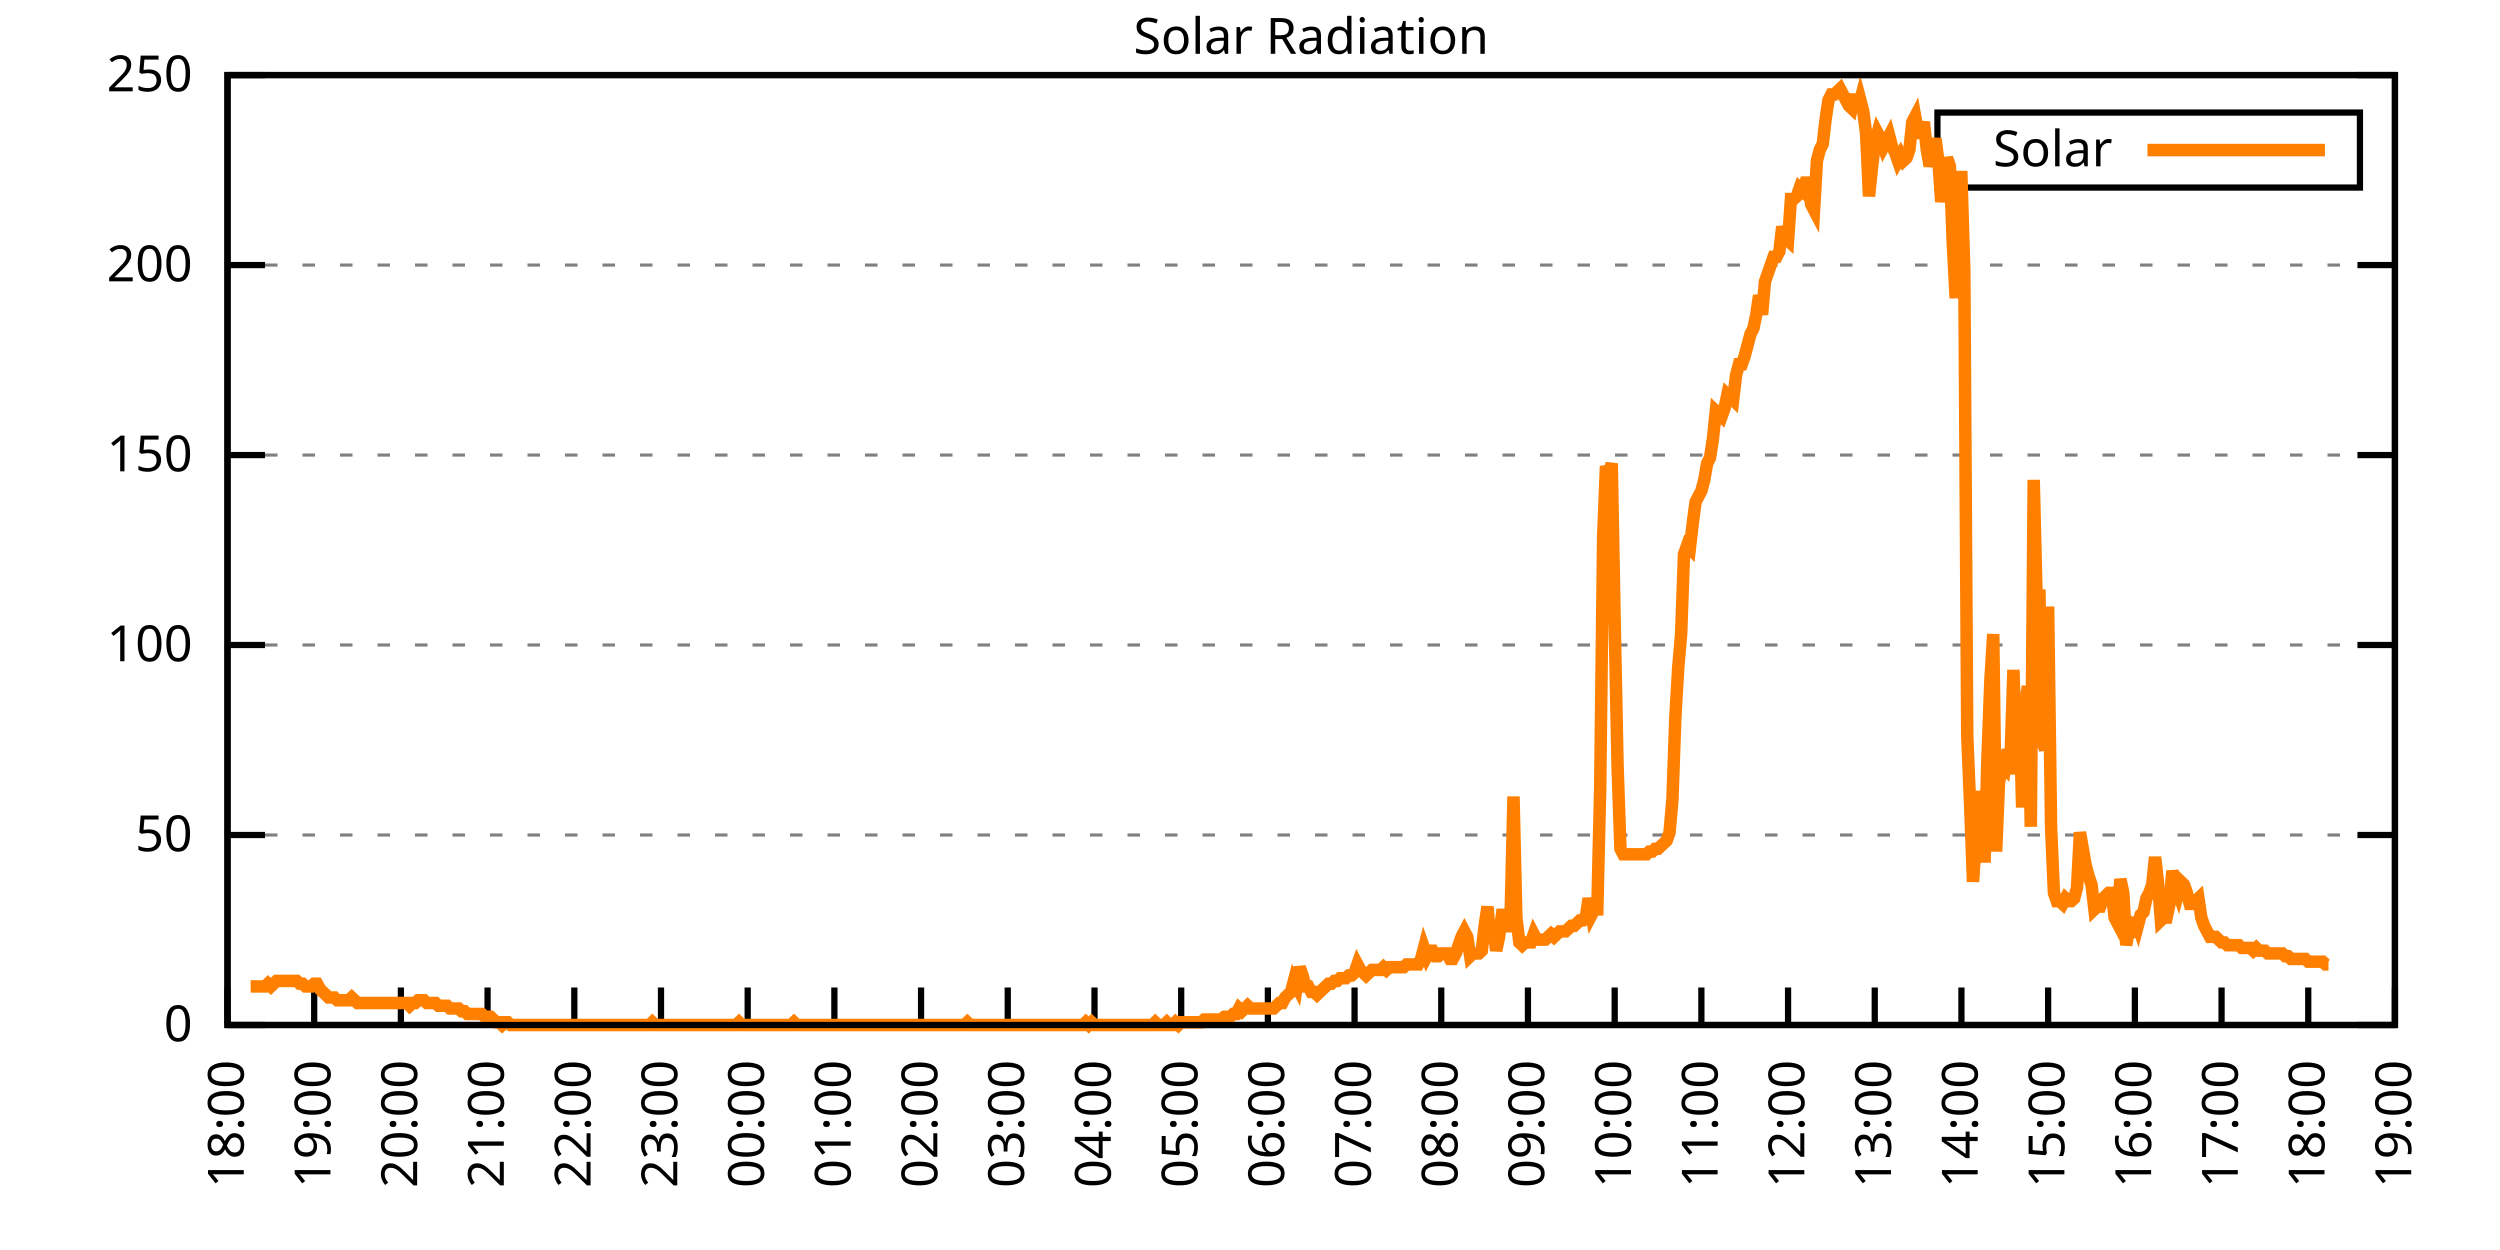
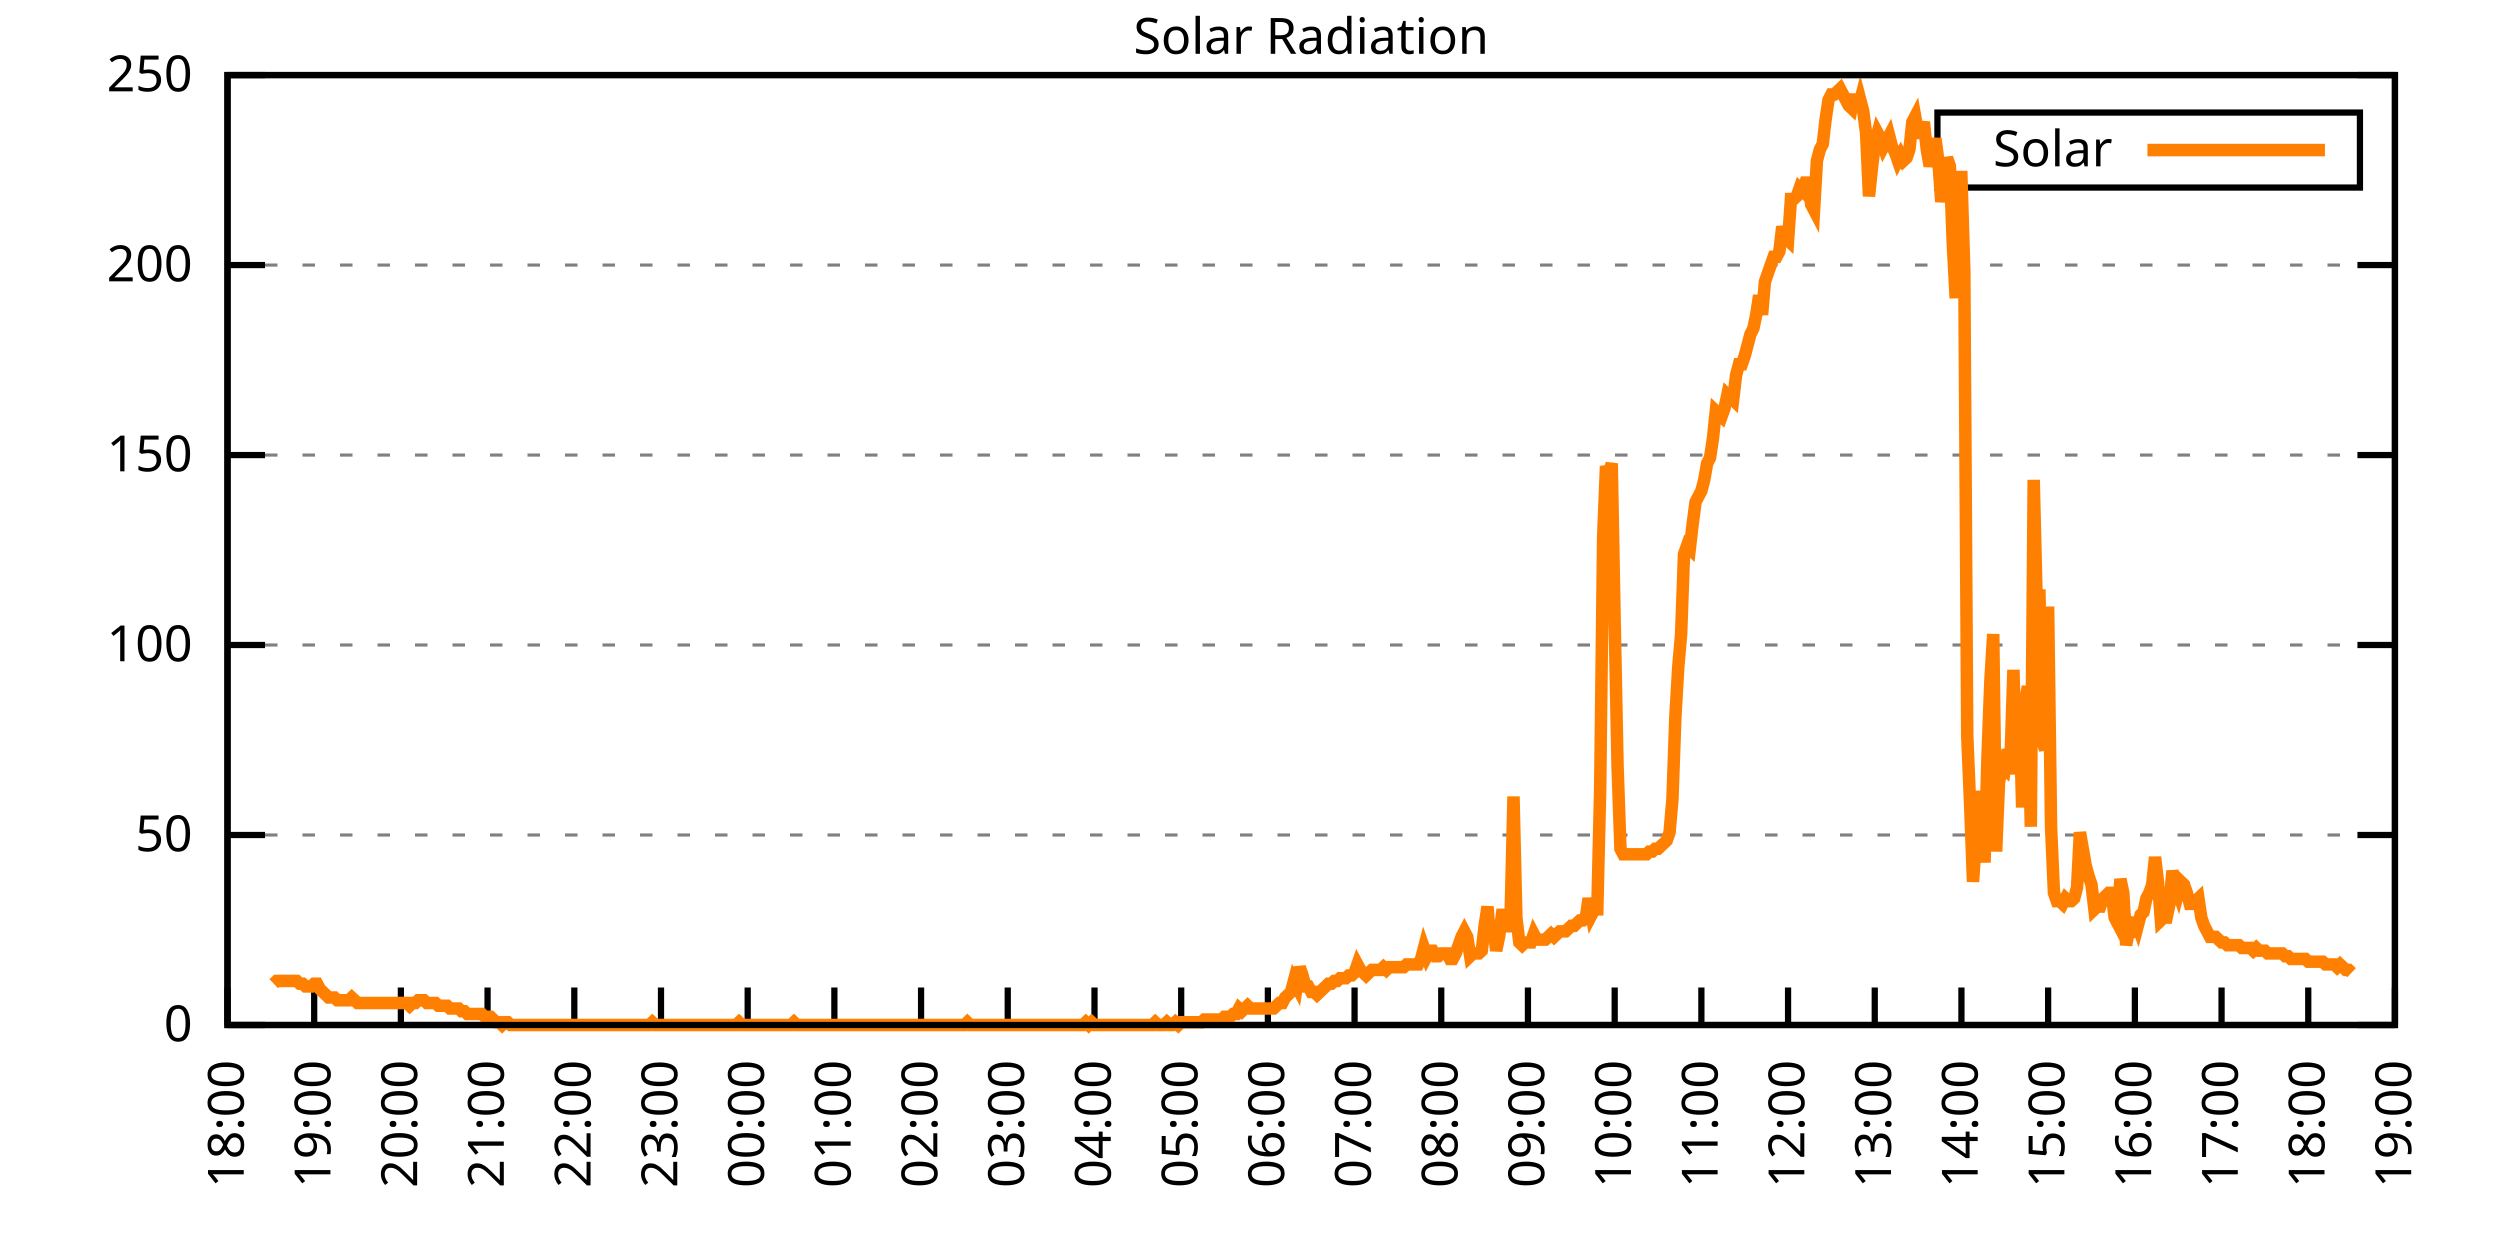
<svg xmlns="http://www.w3.org/2000/svg" xmlns:xlink="http://www.w3.org/1999/xlink" width="400" height="200" viewBox="0 0 400 200">
  <g id="gnuplot_canvas">
    <rect x="0" y="0" width="400" height="200" fill="none" />
    <defs>
      <circle id="gpDot" r="0.5" stroke-width="0.5" stroke="currentColor" />
      <path id="gpPt0" stroke-width="0.333" stroke="currentColor" d="M-1,0 h2 M0,-1 v2" />
      <path id="gpPt1" stroke-width="0.333" stroke="currentColor" d="M-1,-1 L1,1 M1,-1 L-1,1" />
      <path id="gpPt2" stroke-width="0.333" stroke="currentColor" d="M-1,0 L1,0 M0,-1 L0,1 M-1,-1 L1,1 M-1,1 L1,-1" />
      <rect id="gpPt3" stroke-width="0.333" stroke="currentColor" x="-1" y="-1" width="2" height="2" />
      <rect id="gpPt4" stroke-width="0.333" stroke="currentColor" fill="currentColor" x="-1" y="-1" width="2" height="2" />
      <circle id="gpPt5" stroke-width="0.333" stroke="currentColor" cx="0" cy="0" r="1" />
      <use xlink:href="#gpPt5" id="gpPt6" fill="currentColor" stroke="none" />
      <path id="gpPt7" stroke-width="0.333" stroke="currentColor" d="M0,-1.33 L-1.33,0.67 L1.33,0.67 z" />
      <use xlink:href="#gpPt7" id="gpPt8" fill="currentColor" stroke="none" />
      <use xlink:href="#gpPt7" id="gpPt9" stroke="currentColor" transform="rotate(180)" />
      <use xlink:href="#gpPt9" id="gpPt10" fill="currentColor" stroke="none" />
      <use xlink:href="#gpPt3" id="gpPt11" stroke="currentColor" transform="rotate(45)" />
      <use xlink:href="#gpPt11" id="gpPt12" fill="currentColor" stroke="none" />
      <path id="gpPt13" stroke-width="0.333" stroke="currentColor" d="M0,1.330 L1.265,0.411 L0.782,-1.067 L-0.782,-1.076 L-1.265,0.411 z" />
      <use xlink:href="#gpPt13" id="gpPt14" fill="currentColor" stroke="none" />
      <filter id="textbox" filterUnits="objectBoundingBox" x="0" y="0" height="1" width="1">
        <feFlood flood-color="white" flood-opacity="1" result="bgnd" />
        <feComposite in="SourceGraphic" in2="bgnd" operator="atop" />
      </filter>
      <filter id="greybox" filterUnits="objectBoundingBox" x="0" y="0" height="1" width="1">
        <feFlood flood-color="lightgrey" flood-opacity="1" result="grey" />
        <feComposite in="SourceGraphic" in2="grey" operator="atop" />
      </filter>
    </defs>
    <g fill="none" color="white" stroke="currentColor" stroke-width="1.00" stroke-linecap="butt" stroke-linejoin="miter">
</g>
    <g fill="none" color="black" stroke="currentColor" stroke-width="1.00" stroke-linecap="butt" stroke-linejoin="miter">
      <g stroke="none" shape-rendering="crispEdges">
        <polygon fill="rgb(255, 255, 255)" points="36.40,164.00 383.18,164.00 383.18,12.02 36.40,12.02 " />
      </g>
    </g>
    <g fill="none" color="black" stroke="currentColor" stroke-width="1.00" stroke-linecap="butt" stroke-linejoin="miter">
</g>
    <g fill="none" color="black" stroke="black" stroke-width="0.50" stroke-linecap="butt" stroke-linejoin="miter">
</g>
    <g fill="none" color="gray" stroke="currentColor" stroke-width="0.50" stroke-linecap="butt" stroke-linejoin="miter">
      <path stroke="gray" stroke-dasharray="2,4" class="gridline" d="M36.40,164.00 L383.19,164.00  " />
    </g>
    <g fill="none" color="gray" stroke="gray" stroke-width="1.00" stroke-linecap="butt" stroke-linejoin="miter">
</g>
    <g fill="none" color="black" stroke="currentColor" stroke-width="1.00" stroke-linecap="butt" stroke-linejoin="miter">
      <path stroke="black" d="M36.40,164.00 L42.40,164.00 M383.19,164.00 L377.19,164.00  " />
      <g transform="translate(30.80,166.60)" stroke="none" fill="black" font-family="Sans" font-size="8.00" text-anchor="end">
        <text>
          <tspan font-family="Sans"> 0</tspan>
        </text>
      </g>
    </g>
    <g fill="none" color="black" stroke="currentColor" stroke-width="1.00" stroke-linecap="butt" stroke-linejoin="miter">
</g>
    <g fill="none" color="black" stroke="black" stroke-width="0.50" stroke-linecap="butt" stroke-linejoin="miter">
</g>
    <g fill="none" color="gray" stroke="currentColor" stroke-width="0.50" stroke-linecap="butt" stroke-linejoin="miter">
      <path stroke="gray" stroke-dasharray="2,4" class="gridline" d="M36.40,133.60 L383.19,133.60  " />
    </g>
    <g fill="none" color="gray" stroke="gray" stroke-width="1.00" stroke-linecap="butt" stroke-linejoin="miter">
</g>
    <g fill="none" color="black" stroke="currentColor" stroke-width="1.00" stroke-linecap="butt" stroke-linejoin="miter">
      <path stroke="black" d="M36.40,133.60 L42.40,133.60 M383.19,133.60 L377.19,133.60  " />
      <g transform="translate(30.80,136.20)" stroke="none" fill="black" font-family="Sans" font-size="8.00" text-anchor="end">
        <text>
          <tspan font-family="Sans"> 50</tspan>
        </text>
      </g>
    </g>
    <g fill="none" color="black" stroke="currentColor" stroke-width="1.00" stroke-linecap="butt" stroke-linejoin="miter">
</g>
    <g fill="none" color="black" stroke="black" stroke-width="0.50" stroke-linecap="butt" stroke-linejoin="miter">
</g>
    <g fill="none" color="gray" stroke="currentColor" stroke-width="0.50" stroke-linecap="butt" stroke-linejoin="miter">
      <path stroke="gray" stroke-dasharray="2,4" class="gridline" d="M36.40,103.20 L383.19,103.20  " />
    </g>
    <g fill="none" color="gray" stroke="gray" stroke-width="1.00" stroke-linecap="butt" stroke-linejoin="miter">
</g>
    <g fill="none" color="black" stroke="currentColor" stroke-width="1.00" stroke-linecap="butt" stroke-linejoin="miter">
      <path stroke="black" d="M36.40,103.20 L42.40,103.20 M383.19,103.20 L377.19,103.20  " />
      <g transform="translate(30.80,105.80)" stroke="none" fill="black" font-family="Sans" font-size="8.00" text-anchor="end">
        <text>
          <tspan font-family="Sans"> 100</tspan>
        </text>
      </g>
    </g>
    <g fill="none" color="black" stroke="currentColor" stroke-width="1.00" stroke-linecap="butt" stroke-linejoin="miter">
</g>
    <g fill="none" color="black" stroke="black" stroke-width="0.50" stroke-linecap="butt" stroke-linejoin="miter">
</g>
    <g fill="none" color="gray" stroke="currentColor" stroke-width="0.50" stroke-linecap="butt" stroke-linejoin="miter">
      <path stroke="gray" stroke-dasharray="2,4" class="gridline" d="M36.40,72.81 L383.19,72.81  " />
    </g>
    <g fill="none" color="gray" stroke="gray" stroke-width="1.00" stroke-linecap="butt" stroke-linejoin="miter">
</g>
    <g fill="none" color="black" stroke="currentColor" stroke-width="1.00" stroke-linecap="butt" stroke-linejoin="miter">
      <path stroke="black" d="M36.40,72.81 L42.40,72.81 M383.19,72.81 L377.19,72.81  " />
      <g transform="translate(30.80,75.41)" stroke="none" fill="black" font-family="Sans" font-size="8.00" text-anchor="end">
        <text>
          <tspan font-family="Sans"> 150</tspan>
        </text>
      </g>
    </g>
    <g fill="none" color="black" stroke="currentColor" stroke-width="1.00" stroke-linecap="butt" stroke-linejoin="miter">
</g>
    <g fill="none" color="black" stroke="black" stroke-width="0.50" stroke-linecap="butt" stroke-linejoin="miter">
</g>
    <g fill="none" color="gray" stroke="currentColor" stroke-width="0.50" stroke-linecap="butt" stroke-linejoin="miter">
      <path stroke="gray" stroke-dasharray="2,4" class="gridline" d="M36.40,42.41 L383.19,42.41  " />
    </g>
    <g fill="none" color="gray" stroke="gray" stroke-width="1.00" stroke-linecap="butt" stroke-linejoin="miter">
</g>
    <g fill="none" color="black" stroke="currentColor" stroke-width="1.00" stroke-linecap="butt" stroke-linejoin="miter">
      <path stroke="black" d="M36.40,42.41 L42.40,42.41 M383.19,42.41 L377.19,42.41  " />
      <g transform="translate(30.80,45.01)" stroke="none" fill="black" font-family="Sans" font-size="8.00" text-anchor="end">
        <text>
          <tspan font-family="Sans"> 200</tspan>
        </text>
      </g>
    </g>
    <g fill="none" color="black" stroke="currentColor" stroke-width="1.00" stroke-linecap="butt" stroke-linejoin="miter">
</g>
    <g fill="none" color="black" stroke="black" stroke-width="0.50" stroke-linecap="butt" stroke-linejoin="miter">
</g>
    <g fill="none" color="gray" stroke="currentColor" stroke-width="0.50" stroke-linecap="butt" stroke-linejoin="miter">
      <path stroke="gray" stroke-dasharray="2,4" class="gridline" d="M36.40,12.01 L383.19,12.01  " />
    </g>
    <g fill="none" color="gray" stroke="gray" stroke-width="1.00" stroke-linecap="butt" stroke-linejoin="miter">
</g>
    <g fill="none" color="black" stroke="currentColor" stroke-width="1.00" stroke-linecap="butt" stroke-linejoin="miter">
      <path stroke="black" d="M36.40,12.01 L42.40,12.01 M383.19,12.01 L377.19,12.01  " />
      <g transform="translate(30.80,14.61)" stroke="none" fill="black" font-family="Sans" font-size="8.00" text-anchor="end">
        <text>
          <tspan font-family="Sans"> 250</tspan>
        </text>
      </g>
    </g>
    <g fill="none" color="black" stroke="currentColor" stroke-width="1.00" stroke-linecap="butt" stroke-linejoin="miter">
      <path stroke="black" d="M36.40,164.00 L36.40,158.00  " />
      <g transform="translate(39.00,169.60) rotate(270.00)" stroke="none" fill="black" font-family="Sans" font-size="8.00" text-anchor="end">
        <text>
          <tspan font-family="Sans">18:00</tspan>
        </text>
      </g>
    </g>
    <g fill="none" color="black" stroke="currentColor" stroke-width="1.00" stroke-linecap="butt" stroke-linejoin="miter">
      <path stroke="black" d="M50.27,164.00 L50.27,158.00  " />
      <g transform="translate(52.87,169.60) rotate(270.00)" stroke="none" fill="black" font-family="Sans" font-size="8.00" text-anchor="end">
        <text>
          <tspan font-family="Sans">19:00</tspan>
        </text>
      </g>
    </g>
    <g fill="none" color="black" stroke="currentColor" stroke-width="1.00" stroke-linecap="butt" stroke-linejoin="miter">
      <path stroke="black" d="M64.14,164.00 L64.14,158.00  " />
      <g transform="translate(66.74,169.60) rotate(270.00)" stroke="none" fill="black" font-family="Sans" font-size="8.00" text-anchor="end">
        <text>
          <tspan font-family="Sans">20:00</tspan>
        </text>
      </g>
    </g>
    <g fill="none" color="black" stroke="currentColor" stroke-width="1.00" stroke-linecap="butt" stroke-linejoin="miter">
      <path stroke="black" d="M78.01,164.00 L78.01,158.00  " />
      <g transform="translate(80.61,169.60) rotate(270.00)" stroke="none" fill="black" font-family="Sans" font-size="8.00" text-anchor="end">
        <text>
          <tspan font-family="Sans">21:00</tspan>
        </text>
      </g>
    </g>
    <g fill="none" color="black" stroke="currentColor" stroke-width="1.00" stroke-linecap="butt" stroke-linejoin="miter">
      <path stroke="black" d="M91.89,164.00 L91.89,158.00  " />
      <g transform="translate(94.49,169.60) rotate(270.00)" stroke="none" fill="black" font-family="Sans" font-size="8.00" text-anchor="end">
        <text>
          <tspan font-family="Sans">22:00</tspan>
        </text>
      </g>
    </g>
    <g fill="none" color="black" stroke="currentColor" stroke-width="1.00" stroke-linecap="butt" stroke-linejoin="miter">
      <path stroke="black" d="M105.76,164.00 L105.76,158.00  " />
      <g transform="translate(108.36,169.60) rotate(270.00)" stroke="none" fill="black" font-family="Sans" font-size="8.00" text-anchor="end">
        <text>
          <tspan font-family="Sans">23:00</tspan>
        </text>
      </g>
    </g>
    <g fill="none" color="black" stroke="currentColor" stroke-width="1.00" stroke-linecap="butt" stroke-linejoin="miter">
      <path stroke="black" d="M119.63,164.00 L119.63,158.00  " />
      <g transform="translate(122.23,169.60) rotate(270.00)" stroke="none" fill="black" font-family="Sans" font-size="8.00" text-anchor="end">
        <text>
          <tspan font-family="Sans">00:00</tspan>
        </text>
      </g>
    </g>
    <g fill="none" color="black" stroke="currentColor" stroke-width="1.00" stroke-linecap="butt" stroke-linejoin="miter">
      <path stroke="black" d="M133.50,164.00 L133.50,158.00  " />
      <g transform="translate(136.10,169.60) rotate(270.00)" stroke="none" fill="black" font-family="Sans" font-size="8.00" text-anchor="end">
        <text>
          <tspan font-family="Sans">01:00</tspan>
        </text>
      </g>
    </g>
    <g fill="none" color="black" stroke="currentColor" stroke-width="1.00" stroke-linecap="butt" stroke-linejoin="miter">
      <path stroke="black" d="M147.37,164.00 L147.37,158.00  " />
      <g transform="translate(149.97,169.60) rotate(270.00)" stroke="none" fill="black" font-family="Sans" font-size="8.00" text-anchor="end">
        <text>
          <tspan font-family="Sans">02:00</tspan>
        </text>
      </g>
    </g>
    <g fill="none" color="black" stroke="currentColor" stroke-width="1.00" stroke-linecap="butt" stroke-linejoin="miter">
      <path stroke="black" d="M161.24,164.00 L161.24,158.00  " />
      <g transform="translate(163.84,169.60) rotate(270.00)" stroke="none" fill="black" font-family="Sans" font-size="8.00" text-anchor="end">
        <text>
          <tspan font-family="Sans">03:00</tspan>
        </text>
      </g>
    </g>
    <g fill="none" color="black" stroke="currentColor" stroke-width="1.00" stroke-linecap="butt" stroke-linejoin="miter">
      <path stroke="black" d="M175.12,164.00 L175.12,158.00  " />
      <g transform="translate(177.72,169.60) rotate(270.00)" stroke="none" fill="black" font-family="Sans" font-size="8.00" text-anchor="end">
        <text>
          <tspan font-family="Sans">04:00</tspan>
        </text>
      </g>
    </g>
    <g fill="none" color="black" stroke="currentColor" stroke-width="1.00" stroke-linecap="butt" stroke-linejoin="miter">
      <path stroke="black" d="M188.99,164.00 L188.99,158.00  " />
      <g transform="translate(191.59,169.60) rotate(270.00)" stroke="none" fill="black" font-family="Sans" font-size="8.00" text-anchor="end">
        <text>
          <tspan font-family="Sans">05:00</tspan>
        </text>
      </g>
    </g>
    <g fill="none" color="black" stroke="currentColor" stroke-width="1.00" stroke-linecap="butt" stroke-linejoin="miter">
      <path stroke="black" d="M202.86,164.00 L202.86,158.00  " />
      <g transform="translate(205.46,169.60) rotate(270.00)" stroke="none" fill="black" font-family="Sans" font-size="8.00" text-anchor="end">
        <text>
          <tspan font-family="Sans">06:00</tspan>
        </text>
      </g>
    </g>
    <g fill="none" color="black" stroke="currentColor" stroke-width="1.00" stroke-linecap="butt" stroke-linejoin="miter">
      <path stroke="black" d="M216.73,164.00 L216.73,158.00  " />
      <g transform="translate(219.33,169.60) rotate(270.00)" stroke="none" fill="black" font-family="Sans" font-size="8.00" text-anchor="end">
        <text>
          <tspan font-family="Sans">07:00</tspan>
        </text>
      </g>
    </g>
    <g fill="none" color="black" stroke="currentColor" stroke-width="1.00" stroke-linecap="butt" stroke-linejoin="miter">
      <path stroke="black" d="M230.60,164.00 L230.60,158.00  " />
      <g transform="translate(233.20,169.60) rotate(270.00)" stroke="none" fill="black" font-family="Sans" font-size="8.00" text-anchor="end">
        <text>
          <tspan font-family="Sans">08:00</tspan>
        </text>
      </g>
    </g>
    <g fill="none" color="black" stroke="currentColor" stroke-width="1.00" stroke-linecap="butt" stroke-linejoin="miter">
      <path stroke="black" d="M244.47,164.00 L244.47,158.00  " />
      <g transform="translate(247.07,169.60) rotate(270.00)" stroke="none" fill="black" font-family="Sans" font-size="8.00" text-anchor="end">
        <text>
          <tspan font-family="Sans">09:00</tspan>
        </text>
      </g>
    </g>
    <g fill="none" color="black" stroke="currentColor" stroke-width="1.00" stroke-linecap="butt" stroke-linejoin="miter">
      <path stroke="black" d="M258.35,164.00 L258.35,158.00  " />
      <g transform="translate(260.95,169.60) rotate(270.00)" stroke="none" fill="black" font-family="Sans" font-size="8.00" text-anchor="end">
        <text>
          <tspan font-family="Sans">10:00</tspan>
        </text>
      </g>
    </g>
    <g fill="none" color="black" stroke="currentColor" stroke-width="1.00" stroke-linecap="butt" stroke-linejoin="miter">
      <path stroke="black" d="M272.22,164.00 L272.22,158.00  " />
      <g transform="translate(274.82,169.60) rotate(270.00)" stroke="none" fill="black" font-family="Sans" font-size="8.00" text-anchor="end">
        <text>
          <tspan font-family="Sans">11:00</tspan>
        </text>
      </g>
    </g>
    <g fill="none" color="black" stroke="currentColor" stroke-width="1.00" stroke-linecap="butt" stroke-linejoin="miter">
      <path stroke="black" d="M286.09,164.00 L286.09,158.00  " />
      <g transform="translate(288.69,169.60) rotate(270.00)" stroke="none" fill="black" font-family="Sans" font-size="8.00" text-anchor="end">
        <text>
          <tspan font-family="Sans">12:00</tspan>
        </text>
      </g>
    </g>
    <g fill="none" color="black" stroke="currentColor" stroke-width="1.00" stroke-linecap="butt" stroke-linejoin="miter">
      <path stroke="black" d="M299.96,164.00 L299.96,158.00  " />
      <g transform="translate(302.56,169.60) rotate(270.00)" stroke="none" fill="black" font-family="Sans" font-size="8.00" text-anchor="end">
        <text>
          <tspan font-family="Sans">13:00</tspan>
        </text>
      </g>
    </g>
    <g fill="none" color="black" stroke="currentColor" stroke-width="1.00" stroke-linecap="butt" stroke-linejoin="miter">
      <path stroke="black" d="M313.83,164.00 L313.83,158.00  " />
      <g transform="translate(316.43,169.60) rotate(270.00)" stroke="none" fill="black" font-family="Sans" font-size="8.00" text-anchor="end">
        <text>
          <tspan font-family="Sans">14:00</tspan>
        </text>
      </g>
    </g>
    <g fill="none" color="black" stroke="currentColor" stroke-width="1.00" stroke-linecap="butt" stroke-linejoin="miter">
      <path stroke="black" d="M327.70,164.00 L327.70,158.00  " />
      <g transform="translate(330.30,169.60) rotate(270.00)" stroke="none" fill="black" font-family="Sans" font-size="8.00" text-anchor="end">
        <text>
          <tspan font-family="Sans">15:00</tspan>
        </text>
      </g>
    </g>
    <g fill="none" color="black" stroke="currentColor" stroke-width="1.00" stroke-linecap="butt" stroke-linejoin="miter">
      <path stroke="black" d="M341.58,164.00 L341.58,158.00  " />
      <g transform="translate(344.18,169.60) rotate(270.00)" stroke="none" fill="black" font-family="Sans" font-size="8.00" text-anchor="end">
        <text>
          <tspan font-family="Sans">16:00</tspan>
        </text>
      </g>
    </g>
    <g fill="none" color="black" stroke="currentColor" stroke-width="1.00" stroke-linecap="butt" stroke-linejoin="miter">
      <path stroke="black" d="M355.45,164.00 L355.45,158.00  " />
      <g transform="translate(358.05,169.60) rotate(270.00)" stroke="none" fill="black" font-family="Sans" font-size="8.00" text-anchor="end">
        <text>
          <tspan font-family="Sans">17:00</tspan>
        </text>
      </g>
    </g>
    <g fill="none" color="black" stroke="currentColor" stroke-width="1.00" stroke-linecap="butt" stroke-linejoin="miter">
      <path stroke="black" d="M369.32,164.00 L369.32,158.00  " />
      <g transform="translate(371.92,169.60) rotate(270.00)" stroke="none" fill="black" font-family="Sans" font-size="8.00" text-anchor="end">
        <text>
          <tspan font-family="Sans">18:00</tspan>
        </text>
      </g>
    </g>
    <g fill="none" color="black" stroke="currentColor" stroke-width="1.00" stroke-linecap="butt" stroke-linejoin="miter">
      <path stroke="black" d="M383.19,164.00 L383.19,158.00  " />
      <g transform="translate(385.79,169.60) rotate(270.00)" stroke="none" fill="black" font-family="Sans" font-size="8.00" text-anchor="end">
        <text>
          <tspan font-family="Sans">19:00</tspan>
        </text>
      </g>
    </g>
    <g fill="none" color="black" stroke="currentColor" stroke-width="1.00" stroke-linecap="butt" stroke-linejoin="miter">
</g>
    <g fill="none" color="black" stroke="currentColor" stroke-width="1.00" stroke-linecap="butt" stroke-linejoin="miter">
      <path stroke="black" d="M36.40,12.01 L36.40,164.00 L383.19,164.00 L383.19,12.01 L36.40,12.01 Z  " />
    </g>
    <g fill="none" color="black" stroke="currentColor" stroke-width="1.00" stroke-linecap="butt" stroke-linejoin="miter">
</g>
    <g fill="none" color="black" stroke="currentColor" stroke-width="1.00" stroke-linecap="butt" stroke-linejoin="miter">
      <path stroke="black" d="M309.99,30.01 L309.99,18.01 L377.59,18.01 L377.59,30.01 L309.99,30.01 Z  " />
    </g>
    <g id="Solar_Radiation_plot_1">
      <g fill="none" color="white" stroke="black" stroke-width="2.00" stroke-linecap="butt" stroke-linejoin="miter">
</g>
      <g fill="none" color="black" stroke="currentColor" stroke-width="2.00" stroke-linecap="butt" stroke-linejoin="miter">
        <g transform="translate(337.99,26.61)" stroke="none" fill="black" font-family="Sans" font-size="8.00" text-anchor="end">
          <text>
            <tspan font-family="Sans">Solar</tspan>
          </text>
        </g>
      </g>
      <g fill="none" color="black" stroke="currentColor" stroke-width="2.00" stroke-linecap="butt" stroke-linejoin="miter">
-         <path stroke="rgb(255, 127,   0)" d="M343.59,24.01 L371.99,24.01 M40.10,157.83 L40.56,157.83 L41.02,157.83 L41.49,157.83 L41.95,157.83 L42.41,157.83   L42.87,157.39 L43.34,157.83 L43.80,157.39 L44.26,156.95 L44.72,156.95 L45.19,156.95 L45.65,156.95 L46.11,156.95   L46.57,156.95 L47.03,156.95 L47.50,156.95 L47.96,157.39 L48.42,157.39 L48.88,157.83 L49.35,157.83 L49.81,157.83   L50.27,157.39 L50.73,157.39 L51.20,158.27 L51.66,158.71 L52.12,159.15 L52.58,159.60 L53.05,159.60 L53.51,159.60   L53.97,160.04 L54.43,160.04 L54.90,160.04 L55.36,160.04 L55.82,160.04 L56.28,159.60 L56.75,160.04 L57.21,160.48   L57.67,160.48 L58.13,160.48 L58.59,160.48 L59.06,160.48 L59.52,160.48 L59.98,160.48 L60.44,160.48 L60.91,160.48   L61.37,160.48 L61.83,160.48 L62.29,160.48 L62.76,160.48 L63.22,160.48 L63.68,160.48 L64.14,160.48 L64.61,160.48   L65.07,160.48 L65.53,160.92 L65.99,160.48 L66.46,160.48 L66.92,160.04 L67.38,160.04 L67.84,160.04 L68.30,160.48   L68.77,160.48 L69.23,160.48 L69.69,160.48 L70.15,160.92 L70.62,160.92 L71.08,160.92 L71.54,160.92 L72.00,161.36   L72.47,161.36 L72.93,161.36 L73.39,161.36 L73.85,161.80 L74.32,161.80 L74.78,162.24 L75.24,162.24 L75.70,162.24   L76.17,162.24 L76.63,162.24 L77.09,162.24 L77.55,162.68 L78.01,162.68 L78.48,162.68 L78.94,163.12 L79.40,163.56   L79.86,163.56 L80.33,164.00 L80.79,163.56 L81.25,163.56 L81.71,164.00 L82.18,164.00 L82.64,164.00 L83.10,164.00   L83.56,164.00 L84.03,164.00 L84.49,164.00 L84.95,164.00 L85.41,164.00 L85.88,164.00 L86.34,164.00 L86.80,164.00   L87.26,164.00 L87.72,164.00 L88.19,164.00 L88.65,164.00 L89.11,164.00 L89.57,164.00 L90.04,164.00 L90.50,164.00   L90.96,164.00 L91.42,164.00 L91.89,164.00 L92.35,164.00 L92.81,164.00 L93.27,164.00 L93.74,164.00 L94.20,164.00   L94.66,164.00 L95.12,164.00 L95.59,164.00 L96.05,164.00 L96.51,164.00 L96.97,164.00 L97.44,164.00 L97.90,164.00   L98.36,164.00 L98.82,164.00 L99.28,164.00 L99.75,164.00 L100.21,164.00 L100.67,164.00 L101.13,164.00 L101.60,164.00   L102.06,164.00 L102.52,164.00 L102.98,164.00 L103.45,164.00 L103.91,164.00 L104.37,163.56 L104.83,164.00 L105.30,164.00   L105.76,164.00 L106.22,164.00 L106.68,164.00 L107.15,164.00 L107.61,164.00 L108.07,164.00 L108.53,164.00 L108.99,164.00   L109.46,164.00 L109.92,164.00 L110.38,164.00 L110.84,164.00 L111.31,164.00 L111.77,164.00 L112.23,164.00 L112.69,164.00   L113.16,164.00 L113.62,164.00 L114.08,164.00 L114.54,164.00 L115.01,164.00 L115.47,164.00 L115.93,164.00 L116.39,164.00   L116.86,164.00 L117.32,164.00 L117.78,164.00 L118.24,163.56 L118.70,164.00 L119.17,164.00 L119.63,164.00 L120.09,164.00   L120.55,164.00 L121.02,164.00 L121.48,164.00 L121.94,164.00 L122.40,164.00 L122.87,164.00 L123.33,164.00 L123.79,164.00   L124.25,164.00 L124.72,164.00 L125.18,164.00 L125.64,164.00 L126.10,164.00 L126.57,164.00 L127.03,163.56 L127.49,164.00   L127.95,164.00 L128.41,164.00 L128.88,164.00 L129.34,164.00 L129.80,164.00 L130.26,164.00 L130.73,164.00 L131.19,164.00   L131.65,164.00 L132.11,164.00 L132.58,164.00 L133.04,164.00 L133.50,164.00 L133.96,164.00 L134.43,164.00 L134.89,164.00   L135.35,164.00 L135.81,164.00 L136.28,164.00 L136.74,164.00 L137.20,164.00 L137.66,164.00 L138.13,164.00 L138.59,164.00   L139.05,164.00 L139.51,164.00 L139.97,164.00 L140.44,164.00 L140.90,164.00 L141.36,164.00 L141.82,164.00 L142.29,164.00   L142.75,164.00 L143.21,164.00 L143.67,164.00 L144.14,164.00 L144.60,164.00 L145.06,164.00 L145.52,164.00 L145.99,164.00   L146.45,164.00 L146.91,164.00 L147.37,164.00 L147.84,164.00 L148.30,164.00 L148.76,164.00 L149.22,164.00 L149.68,164.00   L150.15,164.00 L150.61,164.00 L151.07,164.00 L151.53,164.00 L152.00,164.00 L152.46,164.00 L152.92,164.00 L153.38,164.00   L153.85,164.00 L154.31,164.00 L154.77,163.56 L155.23,164.00 L155.70,164.00 L156.16,164.00 L156.62,164.00 L157.08,164.00   L157.55,164.00 L158.01,164.00 L158.47,164.00 L158.93,164.00 L159.39,164.00 L159.86,164.00 L160.32,164.00 L160.78,164.00   L161.24,164.00 L161.71,164.00 L162.17,164.00 L162.63,164.00 L163.09,164.00 L163.56,164.00 L164.02,164.00 L164.48,164.00   L164.94,164.00 L165.41,164.00 L165.87,164.00 L166.33,164.00 L166.79,164.00 L167.26,164.00 L167.72,164.00 L168.18,164.00   L168.64,164.00 L169.10,164.00 L169.57,164.00 L170.03,164.00 L170.49,164.00 L170.95,164.00 L171.42,164.00 L171.88,164.00   L172.34,164.00 L172.80,164.00 L173.27,164.00 L173.73,163.56 L174.19,164.00 L174.65,163.56 L175.12,164.00 L175.58,164.00   L176.04,164.00 L176.50,164.00 L176.97,164.00 L177.43,164.00 L177.89,164.00 L178.35,164.00 L178.82,164.00 L179.28,164.00   L179.74,164.00 L180.20,164.00 L180.66,164.00 L181.13,164.00 L181.59,164.00 L182.05,164.00 L182.51,164.00 L182.98,164.00   L183.44,164.00 L183.90,164.00 L184.36,164.00 L184.83,163.56 L185.29,164.00 L185.75,164.00 L186.21,164.00 L186.68,163.56   L187.14,164.00 L187.60,164.00 L188.06,163.56 L188.53,164.00 L188.99,163.56 L189.45,163.56 L189.91,163.56 L190.37,163.56   L190.84,163.56 L191.30,163.56 L191.76,163.56 L192.22,163.56 L192.69,163.12 L193.15,163.12 L193.61,163.12 L194.07,163.12   L194.54,163.12 L195.00,163.12 L195.46,163.12 L195.92,162.68 L196.39,162.68 L196.85,162.68 L197.31,162.24 L197.77,162.24   L198.24,161.36 L198.70,161.80 L199.16,161.36 L199.62,160.92 L200.08,161.36 L200.55,161.36 L201.01,161.36 L201.47,161.36   L201.93,161.36 L202.40,161.36 L202.86,161.36 L203.32,161.36 L203.78,161.36 L204.25,160.92 L204.71,160.48 L205.17,160.48   L205.63,159.60 L206.10,159.15 L206.56,158.71 L207.02,156.95 L207.48,157.83 L207.95,154.75 L208.41,156.07 L208.87,157.83   L209.33,157.83 L209.80,158.71 L210.26,158.71 L210.72,159.15 L211.18,158.71 L211.64,158.27 L212.11,157.83 L212.57,157.39   L213.03,157.39 L213.49,156.95 L213.96,156.95 L214.42,156.51 L214.88,156.51 L215.34,156.51 L215.81,156.07 L216.27,156.07   L216.73,155.63 L217.19,154.31 L217.66,155.19 L218.12,155.63 L218.58,156.07 L219.04,155.63 L219.51,155.19 L219.97,155.19   L220.43,155.19 L220.89,155.19 L221.35,154.75 L221.82,155.19 L222.28,154.75 L222.74,154.75 L223.20,154.75 L223.67,154.75   L224.13,154.75 L224.59,154.75 L225.05,154.31 L225.52,154.31 L225.98,154.31 L226.44,154.31 L226.90,154.31 L227.37,153.43   L227.83,151.67 L228.29,152.99 L228.75,152.11 L229.22,152.11 L229.68,152.99 L230.14,152.99 L230.60,152.55 L231.06,152.55   L231.53,152.55 L231.99,153.43 L232.45,153.43 L232.91,152.55 L233.38,151.23 L233.84,149.90 L234.30,149.02 L234.76,149.90   L235.23,152.99 L235.69,152.55 L236.15,152.55 L236.61,152.55 L237.08,152.11 L237.54,148.14 L238.00,145.06 L238.46,150.79   L238.93,148.14 L239.39,152.11 L239.85,149.90 L240.31,146.38 L240.77,146.38 L241.24,149.02 L241.70,146.38 L242.16,127.44   L242.62,146.82 L243.09,150.79 L243.55,151.23 L244.01,150.79 L244.47,150.79 L244.94,150.79 L245.40,149.46 L245.86,150.34   L246.32,150.34 L246.79,150.34 L247.25,150.34 L247.71,149.90 L248.17,149.46 L248.64,149.90 L249.10,149.46 L249.56,149.02   L250.02,149.02 L250.49,149.02 L250.95,148.58 L251.41,148.14 L251.87,148.14 L252.33,147.70 L252.80,147.26 L253.26,147.26   L253.72,146.82 L254.18,143.74 L254.65,146.38 L255.11,145.50 L255.57,145.50 L256.03,126.12 L256.50,86.03 L256.96,74.58   L257.42,75.90 L257.88,74.14 L258.35,99.69 L258.81,122.59 L259.27,135.81 L259.73,136.69 L260.20,136.69 L260.66,136.69   L261.12,136.69 L261.58,136.69 L262.04,136.69 L262.51,136.69 L262.97,136.69 L263.43,136.69 L263.89,136.25 L264.36,136.25   L264.82,135.81 L265.28,135.81 L265.74,135.37 L266.21,134.93 L266.67,134.49 L267.13,133.17 L267.59,127.88 L268.06,114.67   L268.52,106.74 L268.98,101.45 L269.44,88.68 L269.91,87.35 L270.37,87.80 L270.83,83.83 L271.29,80.31 L271.75,79.43   L272.22,78.54 L272.68,76.78 L273.14,74.14 L273.60,73.26 L274.07,70.18 L274.53,65.77 L274.99,66.21 L275.45,66.65   L275.92,65.33 L276.38,63.13 L276.84,63.57 L277.30,64.01 L277.77,60.04 L278.23,58.28 L278.69,58.28 L279.15,56.96   L279.62,55.20 L280.08,53.44 L280.54,52.56 L281.00,50.35 L281.46,47.27 L281.93,50.35 L282.39,45.07 L282.85,43.75   L283.31,42.42 L283.78,41.10 L284.24,41.10 L284.70,40.22 L285.16,36.26 L285.63,38.02 L286.09,38.46 L286.55,31.85   L287.01,31.85 L287.48,31.41 L287.94,30.09 L288.40,30.53 L288.86,29.21 L289.33,29.21 L289.79,32.73 L290.25,33.61   L290.71,25.69 L291.18,23.92 L291.64,23.04 L292.10,19.08 L292.56,16.00 L293.02,15.11 L293.49,15.11 L293.95,14.67   L294.41,14.23 L294.87,15.11 L295.34,16.00 L295.80,16.88 L296.26,17.32 L296.72,15.11 L297.19,17.76 L297.65,16.00   L298.11,17.76 L298.57,21.28 L299.04,31.41 L299.50,27.01 L299.96,23.04 L300.42,21.28 L300.89,22.16 L301.35,23.48   L301.81,22.60 L302.27,21.72 L302.73,23.48 L303.20,24.36 L303.66,25.69 L304.12,24.81 L304.58,25.69 L305.05,25.25   L305.51,23.92 L305.97,19.52 L306.43,18.64 L306.90,21.28 L307.36,21.28 L307.82,19.52 L308.28,23.92 L308.75,26.57   L309.21,24.81 L309.67,22.16 L310.13,25.69 L310.60,32.29 L311.06,29.65 L311.52,25.25 L311.98,26.57 L312.44,38.90   L312.91,47.71 L313.37,28.33 L313.83,28.33 L314.29,43.31 L314.76,117.75 L315.22,128.76 L315.68,141.09 L316.14,134.49   L316.61,133.17 L317.07,126.56 L317.53,138.01 L317.99,121.27 L318.46,108.94 L318.92,101.45 L319.38,136.25 L319.84,125.24   L320.31,122.59 L320.77,123.03 L321.23,119.95 L321.69,121.27 L322.15,107.18 L322.62,123.92 L323.08,111.14 L323.54,129.20   L324.00,112.46 L324.47,109.82 L324.93,132.28 L325.39,76.78 L325.85,95.28 L326.32,95.28 L326.78,118.63 L327.24,119.95   L327.70,97.05 L328.17,132.28 L328.63,142.86 L329.09,144.18 L329.55,144.18 L330.02,144.62 L330.48,143.74 L330.94,144.18   L331.40,144.18 L331.87,143.74 L332.33,141.98 L332.79,133.17 L333.25,135.81 L333.71,138.45 L334.18,140.21 L334.64,141.54   L335.10,145.50 L335.56,145.06 L336.03,145.06 L336.49,143.74 L336.95,143.30 L337.41,142.86 L337.88,142.86 L338.34,146.82   L338.80,147.70 L339.26,140.65 L339.73,142.86 L340.19,151.23 L340.65,148.58 L341.11,149.90 L341.58,146.82 L342.04,148.14   L342.50,146.38 L342.96,145.94 L343.42,143.74 L343.89,142.86 L344.35,141.54 L344.81,137.13 L345.27,141.09 L345.74,147.26   L346.20,146.82 L346.66,146.82 L347.12,144.62 L347.59,139.33 L348.05,141.54 L348.51,142.86 L348.97,141.09 L349.44,141.54   L349.90,142.86 L350.36,144.62 L350.82,144.62 L351.29,144.18 L351.75,143.74 L352.21,146.82 L352.67,148.14 L353.13,149.02   L353.60,149.90 L354.06,149.90 L354.52,149.90 L354.98,150.34 L355.45,150.79 L355.91,150.79 L356.37,151.23 L356.83,151.23   L357.30,151.23 L357.76,151.23 L358.22,151.23 L358.68,151.67 L359.15,151.67 L359.61,151.67 L360.07,151.67 L360.53,152.11   L361.00,151.67 L361.46,152.11 L361.92,152.11 L362.38,152.11 L362.84,152.55 L363.31,152.55 L363.77,152.55 L364.23,152.55   L364.69,152.55 L365.16,152.55 L365.62,152.99 L366.08,152.99 L366.54,153.43 L367.01,153.43 L367.47,153.43 L367.93,153.43   L368.39,153.43 L368.86,153.43 L369.32,153.87 L369.78,153.87 L370.24,153.87 L370.71,153.87 L371.17,153.87 L371.63,153.87   L372.09,154.31 L372.56,154.31  " />
+         <path stroke="rgb(255, 127,   0)" d="M343.59,24.01 L371.99,24.01 M43.80,157.39 L44.26,156.95 L44.72,156.95 L45.19,156.95 L45.65,156.95 L46.11,156.95   L46.57,156.95 L47.03,156.95 L47.50,156.95 L47.96,157.39 L48.42,157.39 L48.88,157.83 L49.35,157.83 L49.81,157.83   L50.27,157.39 L50.73,157.39 L51.20,158.27 L51.66,158.71 L52.12,159.15 L52.58,159.60 L53.05,159.60 L53.51,159.60   L53.97,160.04 L54.43,160.04 L54.90,160.04 L55.36,160.04 L55.82,160.04 L56.28,159.60 L56.75,160.04 L57.21,160.48   L57.67,160.48 L58.13,160.48 L58.59,160.48 L59.06,160.48 L59.52,160.48 L59.98,160.48 L60.44,160.48 L60.91,160.48   L61.37,160.48 L61.83,160.48 L62.29,160.48 L62.76,160.48 L63.22,160.48 L63.68,160.48 L64.14,160.48 L64.61,160.48   L65.07,160.48 L65.53,160.92 L65.99,160.48 L66.46,160.48 L66.92,160.04 L67.38,160.04 L67.84,160.04 L68.30,160.48   L68.77,160.48 L69.23,160.48 L69.69,160.48 L70.15,160.92 L70.62,160.92 L71.08,160.92 L71.54,160.92 L72.00,161.36   L72.47,161.36 L72.93,161.36 L73.39,161.36 L73.85,161.80 L74.32,161.80 L74.78,162.24 L75.24,162.24 L75.70,162.24   L76.17,162.24 L76.63,162.24 L77.09,162.24 L77.55,162.68 L78.01,162.68 L78.48,162.68 L78.94,163.12 L79.40,163.56   L79.86,163.56 L80.33,164.00 L80.79,163.56 L81.25,163.56 L81.71,164.00 L82.18,164.00 L82.64,164.00 L83.10,164.00   L83.56,164.00 L84.03,164.00 L84.49,164.00 L84.95,164.00 L85.41,164.00 L85.88,164.00 L86.34,164.00 L86.80,164.00   L87.26,164.00 L87.72,164.00 L88.19,164.00 L88.65,164.00 L89.11,164.00 L89.57,164.00 L90.04,164.00 L90.50,164.00   L90.96,164.00 L91.42,164.00 L91.89,164.00 L92.35,164.00 L92.81,164.00 L93.27,164.00 L93.74,164.00 L94.20,164.00   L94.66,164.00 L95.12,164.00 L95.59,164.00 L96.05,164.00 L96.51,164.00 L96.97,164.00 L97.44,164.00 L97.90,164.00   L98.36,164.00 L98.82,164.00 L99.28,164.00 L99.75,164.00 L100.21,164.00 L100.67,164.00 L101.13,164.00 L101.60,164.00   L102.06,164.00 L102.52,164.00 L102.98,164.00 L103.45,164.00 L103.91,164.00 L104.37,163.56 L104.83,164.00 L105.30,164.00   L105.76,164.00 L106.22,164.00 L106.68,164.00 L107.15,164.00 L107.61,164.00 L108.07,164.00 L108.53,164.00 L108.99,164.00   L109.46,164.00 L109.92,164.00 L110.38,164.00 L110.84,164.00 L111.31,164.00 L111.77,164.00 L112.23,164.00 L112.69,164.00   L113.16,164.00 L113.62,164.00 L114.08,164.00 L114.54,164.00 L115.01,164.00 L115.47,164.00 L115.93,164.00 L116.39,164.00   L116.86,164.00 L117.32,164.00 L117.78,164.00 L118.24,163.56 L118.70,164.00 L119.17,164.00 L119.63,164.00 L120.09,164.00   L120.55,164.00 L121.02,164.00 L121.48,164.00 L121.94,164.00 L122.40,164.00 L122.87,164.00 L123.33,164.00 L123.79,164.00   L124.25,164.00 L124.72,164.00 L125.18,164.00 L125.64,164.00 L126.10,164.00 L126.57,164.00 L127.03,163.56 L127.49,164.00   L127.95,164.00 L128.41,164.00 L128.88,164.00 L129.34,164.00 L129.80,164.00 L130.26,164.00 L130.73,164.00 L131.19,164.00   L131.65,164.00 L132.11,164.00 L132.58,164.00 L133.04,164.00 L133.50,164.00 L133.96,164.00 L134.43,164.00 L134.89,164.00   L135.35,164.00 L135.81,164.00 L136.28,164.00 L136.74,164.00 L137.20,164.00 L137.66,164.00 L138.13,164.00 L138.59,164.00   L139.05,164.00 L139.51,164.00 L139.97,164.00 L140.44,164.00 L140.90,164.00 L141.36,164.00 L141.82,164.00 L142.29,164.00   L142.75,164.00 L143.21,164.00 L143.67,164.00 L144.14,164.00 L144.60,164.00 L145.06,164.00 L145.52,164.00 L145.99,164.00   L146.45,164.00 L146.91,164.00 L147.37,164.00 L147.84,164.00 L148.30,164.00 L148.76,164.00 L149.22,164.00 L149.68,164.00   L150.15,164.00 L150.61,164.00 L151.07,164.00 L151.53,164.00 L152.00,164.00 L152.46,164.00 L152.92,164.00 L153.38,164.00   L153.85,164.00 L154.31,164.00 L154.77,163.56 L155.23,164.00 L155.70,164.00 L156.16,164.00 L156.62,164.00 L157.08,164.00   L157.55,164.00 L158.01,164.00 L158.47,164.00 L158.93,164.00 L159.39,164.00 L159.86,164.00 L160.32,164.00 L160.78,164.00   L161.24,164.00 L161.71,164.00 L162.17,164.00 L162.63,164.00 L163.09,164.00 L163.56,164.00 L164.02,164.00 L164.48,164.00   L164.94,164.00 L165.41,164.00 L165.87,164.00 L166.33,164.00 L166.79,164.00 L167.26,164.00 L167.72,164.00 L168.18,164.00   L168.64,164.00 L169.10,164.00 L169.57,164.00 L170.03,164.00 L170.49,164.00 L170.95,164.00 L171.42,164.00 L171.88,164.00   L172.34,164.00 L172.80,164.00 L173.27,164.00 L173.73,163.56 L174.19,164.00 L174.65,163.56 L175.12,164.00 L175.58,164.00   L176.04,164.00 L176.50,164.00 L176.97,164.00 L177.43,164.00 L177.89,164.00 L178.35,164.00 L178.82,164.00 L179.28,164.00   L179.74,164.00 L180.20,164.00 L180.66,164.00 L181.13,164.00 L181.59,164.00 L182.05,164.00 L182.51,164.00 L182.98,164.00   L183.44,164.00 L183.90,164.00 L184.36,164.00 L184.83,163.56 L185.29,164.00 L185.75,164.00 L186.21,164.00 L186.68,163.56   L187.14,164.00 L187.60,164.00 L188.06,163.56 L188.53,164.00 L188.99,163.56 L189.45,163.56 L189.91,163.56 L190.37,163.56   L190.84,163.56 L191.30,163.56 L191.76,163.56 L192.22,163.56 L192.69,163.12 L193.15,163.12 L193.61,163.12 L194.07,163.12   L194.54,163.12 L195.00,163.12 L195.46,163.12 L195.92,162.68 L196.39,162.68 L196.85,162.68 L197.31,162.24 L197.77,162.24   L198.24,161.36 L198.70,161.80 L199.16,161.36 L199.62,160.92 L200.08,161.36 L200.55,161.36 L201.01,161.36 L201.47,161.36   L201.93,161.36 L202.40,161.36 L202.86,161.36 L203.32,161.36 L203.78,161.36 L204.25,160.92 L204.71,160.48 L205.17,160.48   L205.63,159.60 L206.10,159.15 L206.56,158.71 L207.02,156.95 L207.48,157.83 L207.95,154.75 L208.41,156.07 L208.87,157.83   L209.33,157.83 L209.80,158.71 L210.26,158.71 L210.72,159.15 L211.18,158.71 L211.64,158.27 L212.11,157.83 L212.57,157.39   L213.03,157.39 L213.49,156.95 L213.96,156.95 L214.42,156.51 L214.88,156.51 L215.34,156.51 L215.81,156.07 L216.27,156.07   L216.73,155.63 L217.19,154.31 L217.66,155.19 L218.12,155.63 L218.58,156.07 L219.04,155.63 L219.51,155.19 L219.97,155.19   L220.43,155.19 L220.89,155.19 L221.35,154.75 L221.82,155.19 L222.28,154.75 L222.74,154.75 L223.20,154.75 L223.67,154.75   L224.13,154.75 L224.59,154.75 L225.05,154.31 L225.52,154.31 L225.98,154.31 L226.44,154.31 L226.90,154.31 L227.37,153.43   L227.83,151.67 L228.29,152.99 L228.75,152.11 L229.22,152.11 L229.68,152.99 L230.14,152.99 L230.60,152.55 L231.06,152.55   L231.53,152.55 L231.99,153.43 L232.45,153.43 L232.91,152.55 L233.38,151.23 L233.84,149.90 L234.30,149.02 L234.76,149.90   L235.23,152.99 L235.69,152.55 L236.15,152.55 L236.61,152.55 L237.08,152.11 L237.54,148.14 L238.00,145.06 L238.46,150.79   L238.93,148.14 L239.39,152.11 L239.85,149.90 L240.31,146.38 L240.77,146.38 L241.24,149.02 L241.70,146.38 L242.16,127.44   L242.62,146.82 L243.09,150.79 L243.55,151.23 L244.01,150.79 L244.47,150.79 L244.94,150.79 L245.40,149.46 L245.86,150.34   L246.32,150.34 L246.79,150.34 L247.25,150.34 L247.71,149.90 L248.17,149.46 L248.64,149.90 L249.10,149.46 L249.56,149.02   L250.02,149.02 L250.49,149.02 L250.95,148.58 L251.41,148.14 L251.87,148.14 L252.33,147.70 L252.80,147.26 L253.26,147.26   L253.72,146.82 L254.18,143.74 L254.65,146.38 L255.11,145.50 L255.57,145.50 L256.03,126.12 L256.50,86.03 L256.96,74.58   L257.42,75.90 L257.88,74.14 L258.35,99.69 L258.81,122.59 L259.27,135.81 L259.73,136.69 L260.20,136.69 L260.66,136.69   L261.12,136.69 L261.58,136.69 L262.04,136.69 L262.51,136.69 L262.97,136.69 L263.43,136.69 L263.89,136.25 L264.36,136.25   L264.82,135.81 L265.28,135.81 L265.74,135.37 L266.21,134.93 L266.67,134.49 L267.13,133.17 L267.59,127.88 L268.06,114.67   L268.52,106.74 L268.98,101.45 L269.44,88.68 L269.91,87.35 L270.37,87.80 L270.83,83.83 L271.29,80.31 L271.75,79.43   L272.22,78.54 L272.68,76.78 L273.14,74.14 L273.60,73.26 L274.07,70.18 L274.53,65.77 L274.99,66.21 L275.45,66.65   L275.92,65.33 L276.38,63.13 L276.84,63.57 L277.30,64.01 L277.77,60.04 L278.23,58.28 L278.69,58.28 L279.15,56.96   L279.62,55.20 L280.08,53.44 L280.54,52.56 L281.00,50.35 L281.46,47.27 L281.93,50.35 L282.39,45.07 L282.85,43.75   L283.31,42.42 L283.78,41.10 L284.24,41.10 L284.70,40.22 L285.16,36.26 L285.63,38.02 L286.09,38.46 L286.55,31.85   L287.01,31.85 L287.48,31.41 L287.94,30.09 L288.40,30.53 L288.86,29.21 L289.33,29.21 L289.79,32.73 L290.25,33.61   L290.71,25.69 L291.18,23.92 L291.64,23.04 L292.10,19.08 L292.56,16.00 L293.02,15.11 L293.49,15.11 L293.95,14.67   L294.41,14.23 L294.87,15.11 L295.34,16.00 L295.80,16.88 L296.26,17.32 L296.72,15.11 L297.19,17.76 L297.65,16.00   L298.11,17.76 L298.57,21.28 L299.04,31.41 L299.50,27.01 L299.96,23.04 L300.42,21.28 L300.89,22.16 L301.35,23.48   L301.81,22.60 L302.27,21.72 L302.73,23.48 L303.20,24.36 L303.66,25.69 L304.12,24.81 L304.58,25.69 L305.05,25.25   L305.51,23.92 L305.97,19.52 L306.43,18.64 L306.90,21.28 L307.36,21.28 L307.82,19.52 L308.28,23.92 L308.75,26.57   L309.21,24.81 L309.67,22.16 L310.13,25.69 L310.60,32.29 L311.06,29.65 L311.52,25.25 L311.98,26.57 L312.44,38.90   L312.91,47.71 L313.37,28.33 L313.83,28.33 L314.29,43.31 L314.76,117.75 L315.22,128.76 L315.68,141.09 L316.14,134.49   L316.61,133.17 L317.07,126.56 L317.53,138.01 L317.99,121.27 L318.46,108.94 L318.92,101.45 L319.38,136.25 L319.84,125.24   L320.31,122.59 L320.77,123.03 L321.23,119.95 L321.69,121.27 L322.15,107.18 L322.62,123.92 L323.08,111.14 L323.54,129.20   L324.00,112.46 L324.47,109.82 L324.93,132.28 L325.39,76.78 L325.85,95.28 L326.32,95.28 L326.78,118.63 L327.24,119.95   L327.70,97.05 L328.17,132.28 L328.63,142.86 L329.09,144.18 L329.55,144.18 L330.02,144.62 L330.48,143.74 L330.94,144.18   L331.40,144.18 L331.87,143.74 L332.33,141.98 L332.79,133.17 L333.25,135.81 L333.71,138.45 L334.18,140.21 L334.64,141.54   L335.10,145.50 L335.56,145.06 L336.03,145.06 L336.49,143.74 L336.95,143.30 L337.41,142.86 L337.88,142.86 L338.34,146.82   L338.80,147.70 L339.26,140.65 L339.73,142.86 L340.19,151.23 L340.65,148.58 L341.11,149.90 L341.58,146.82 L342.04,148.14   L342.50,146.38 L342.96,145.94 L343.42,143.74 L343.89,142.86 L344.35,141.54 L344.81,137.13 L345.27,141.09 L345.74,147.26   L346.20,146.82 L346.66,146.82 L347.12,144.62 L347.59,139.33 L348.05,141.54 L348.51,142.86 L348.97,141.09 L349.44,141.54   L349.90,142.86 L350.36,144.62 L350.82,144.62 L351.29,144.18 L351.75,143.74 L352.21,146.82 L352.67,148.14 L353.13,149.02   L353.60,149.90 L354.06,149.90 L354.52,149.90 L354.98,150.34 L355.45,150.79 L355.91,150.79 L356.37,151.23 L356.83,151.23   L357.30,151.23 L357.76,151.23 L358.22,151.23 L358.68,151.67 L359.15,151.67 L359.61,151.67 L360.07,151.67 L360.53,152.11   L361.00,151.67 L361.46,152.11 L361.92,152.11 L362.38,152.11 L362.84,152.55 L363.31,152.55 L363.77,152.55 L364.23,152.55   L364.69,152.55 L365.16,152.55 L365.62,152.99 L366.08,152.99 L366.54,153.43 L367.01,153.43 L367.47,153.43 L367.93,153.43   L368.39,153.43 L368.86,153.43 L369.32,153.87 L369.78,153.87 L370.24,153.87 L370.71,153.87 L371.17,153.87 L371.63,153.87   L372.09,154.31 L372.56,154.31 L373.02,154.31 L373.48,154.31 L373.94,154.75 L374.40,154.31 L374.87,154.75 L375.33,155.19   L375.79,155.19 L376.25,155.63  " />
      </g>
    </g>
    <g fill="none" color="black" stroke="currentColor" stroke-width="2.00" stroke-linecap="butt" stroke-linejoin="miter">
</g>
    <g fill="none" color="black" stroke="black" stroke-width="1.00" stroke-linecap="butt" stroke-linejoin="miter">
</g>
    <g fill="none" color="black" stroke="currentColor" stroke-width="1.00" stroke-linecap="butt" stroke-linejoin="miter">
      <path stroke="black" d="M36.40,12.01 L36.40,164.00 L383.19,164.00 L383.19,12.01 L36.40,12.01 Z  " />
      <g transform="translate(6.80,88.01) rotate(270.00)" stroke="none" fill="black" font-family="Sans" font-size="8.00" text-anchor="middle">
        <text />
      </g>
    </g>
    <g fill="none" color="black" stroke="currentColor" stroke-width="1.00" stroke-linecap="butt" stroke-linejoin="miter">
</g>
    <g fill="none" color="black" stroke="currentColor" stroke-width="1.00" stroke-linecap="butt" stroke-linejoin="miter">
      <g transform="translate(209.79,8.61)" stroke="none" fill="black" font-family="Sans" font-size="8.00" text-anchor="middle">
        <text>
          <tspan font-family="Sans">Solar Radiation</tspan>
        </text>
      </g>
    </g>
    <g fill="none" color="black" stroke="currentColor" stroke-width="1.00" stroke-linecap="butt" stroke-linejoin="miter">
</g>
  </g>
</svg>
